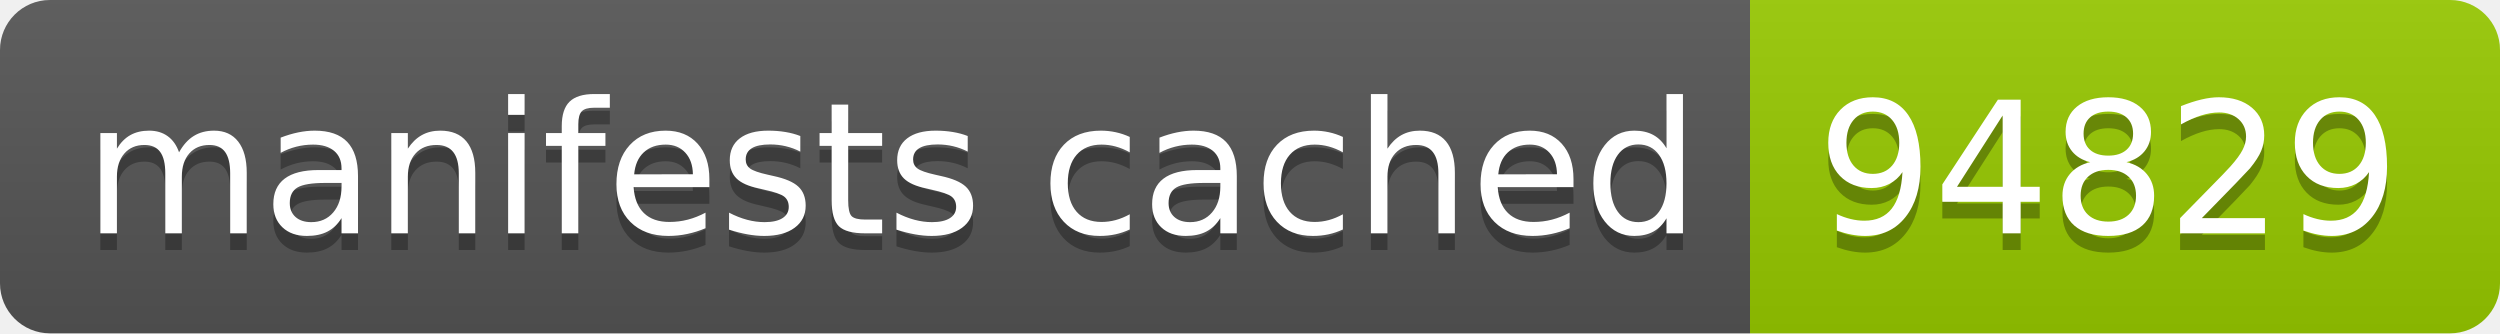
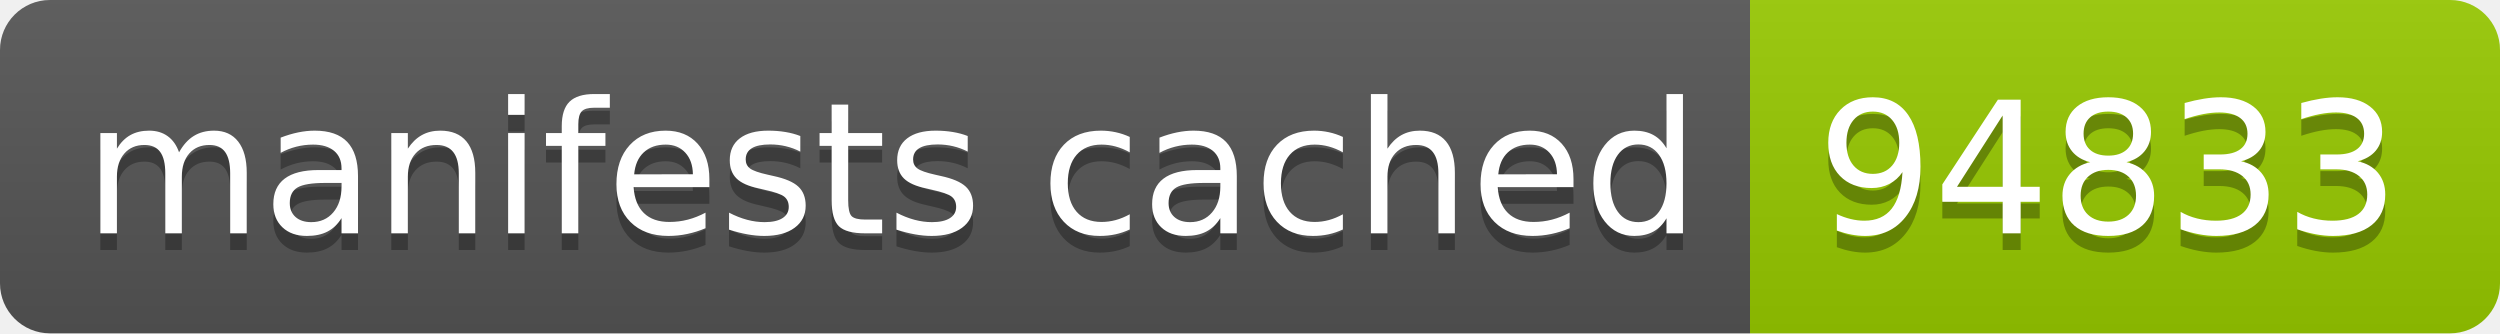
- <svg xmlns="http://www.w3.org/2000/svg" width="150" height="20" role="img" aria-label="manifests cached: 94829">
+ <svg xmlns="http://www.w3.org/2000/svg" width="150" height="20" role="img" aria-label="manifests cached: 94833">
  <linearGradient id="s" x2="0" y2="100%">
    <stop offset="0" stop-color="#bbb" stop-opacity=".1" />
    <stop offset="1" stop-opacity=".1" />
  </linearGradient>
  <clipPath id="r">
    <rect width="150" height="20" rx="3" fill="#fff" />
  </clipPath>
  <g clip-path="url(#r)">
    <rect width="105" height="20" fill="#555" />
    <rect x="105" width="45" height="20" fill="#97ca00" />
    <rect width="150" height="20" fill="url(#s)" />
  </g>
  <g fill="#fff" text-anchor="middle" font-family="Verdana,Geneva,DejaVu Sans,sans-serif" text-rendering="geometricPrecision" font-size="110">
    <text aria-hidden="true" x="535" y="150" fill="#010101" fill-opacity=".3" transform="scale(.1)" textLength="950">manifests cached</text>
    <text x="535" y="140" transform="scale(.1)" fill="#fff" textLength="950">manifests cached</text>
-     <text aria-hidden="true" x="1265" y="150" fill="#010101" fill-opacity=".3" transform="scale(.1)" textLength="350">94829</text>
-     <text x="1265" y="140" transform="scale(.1)" fill="#fff" textLength="350">94829</text>
+     <text aria-hidden="true" x="1265" y="150" fill="#010101" fill-opacity=".3" transform="scale(.1)" textLength="350">94833</text>
+     <text x="1265" y="140" transform="scale(.1)" fill="#fff" textLength="350">94833</text>
  </g>
</svg>
